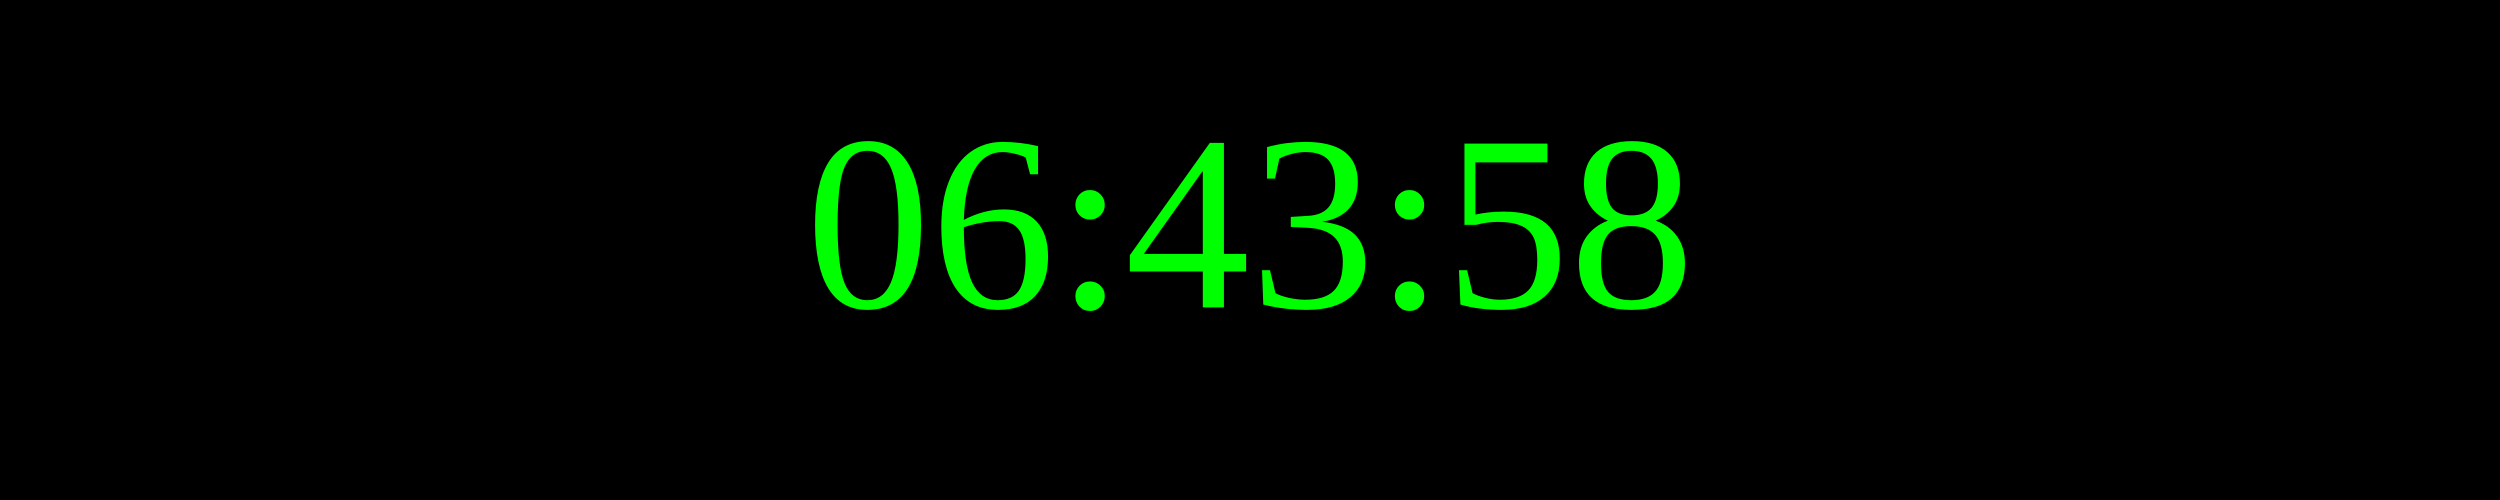
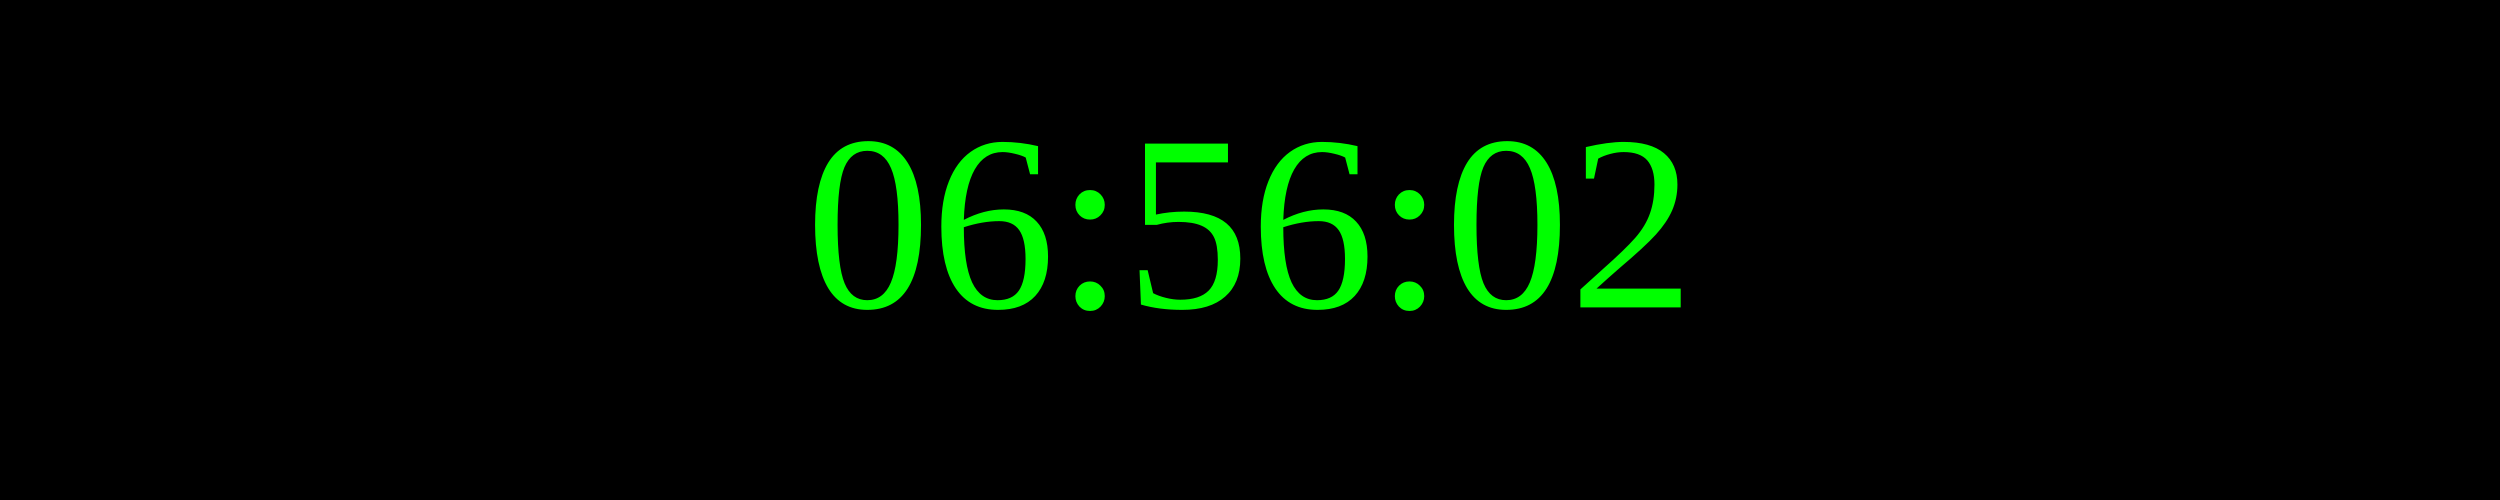
<svg xmlns="http://www.w3.org/2000/svg" width="250" height="50">
  <rect width="100%" height="100%" fill="black" />
  <text x="50%" y="50%" font-size="25" fill="lime" text-anchor="middle" dominant-baseline="middle">
- 06:43:58
+ 06:56:02
</text>
</svg>
